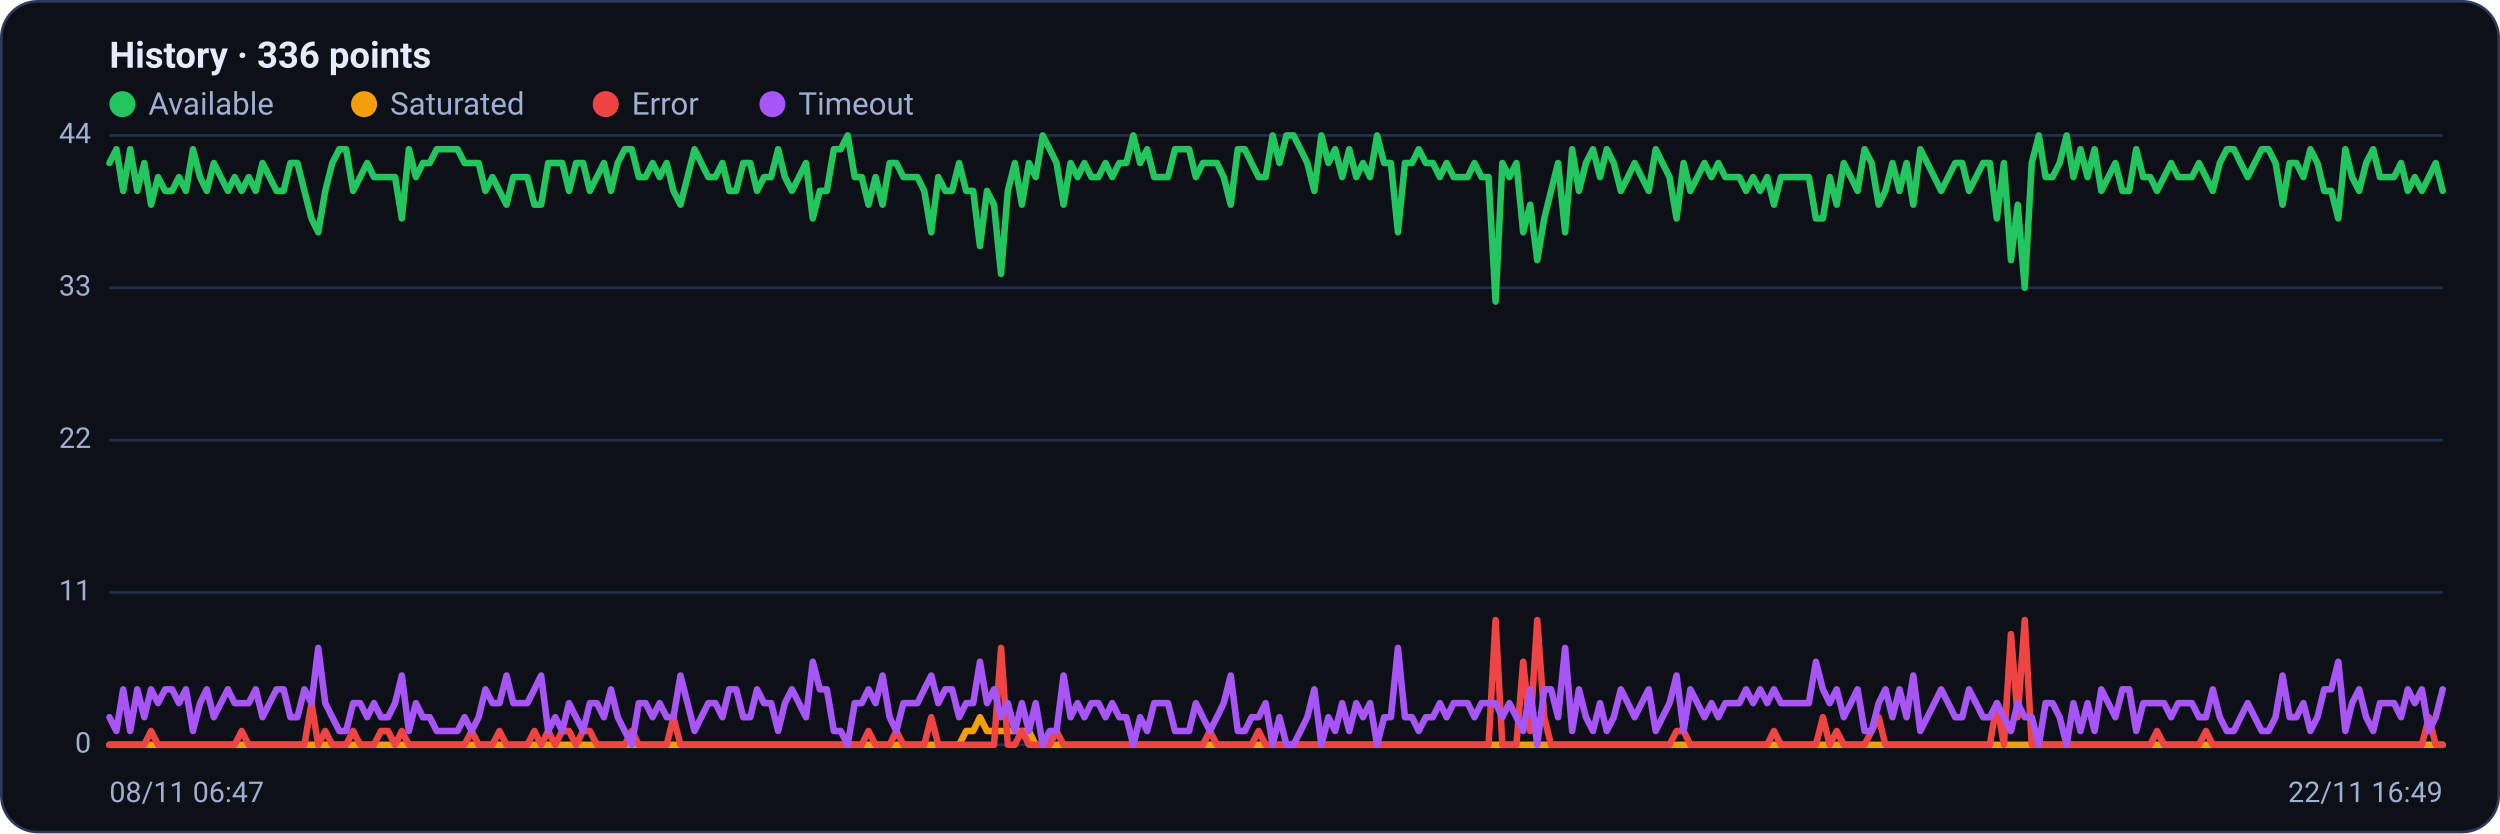
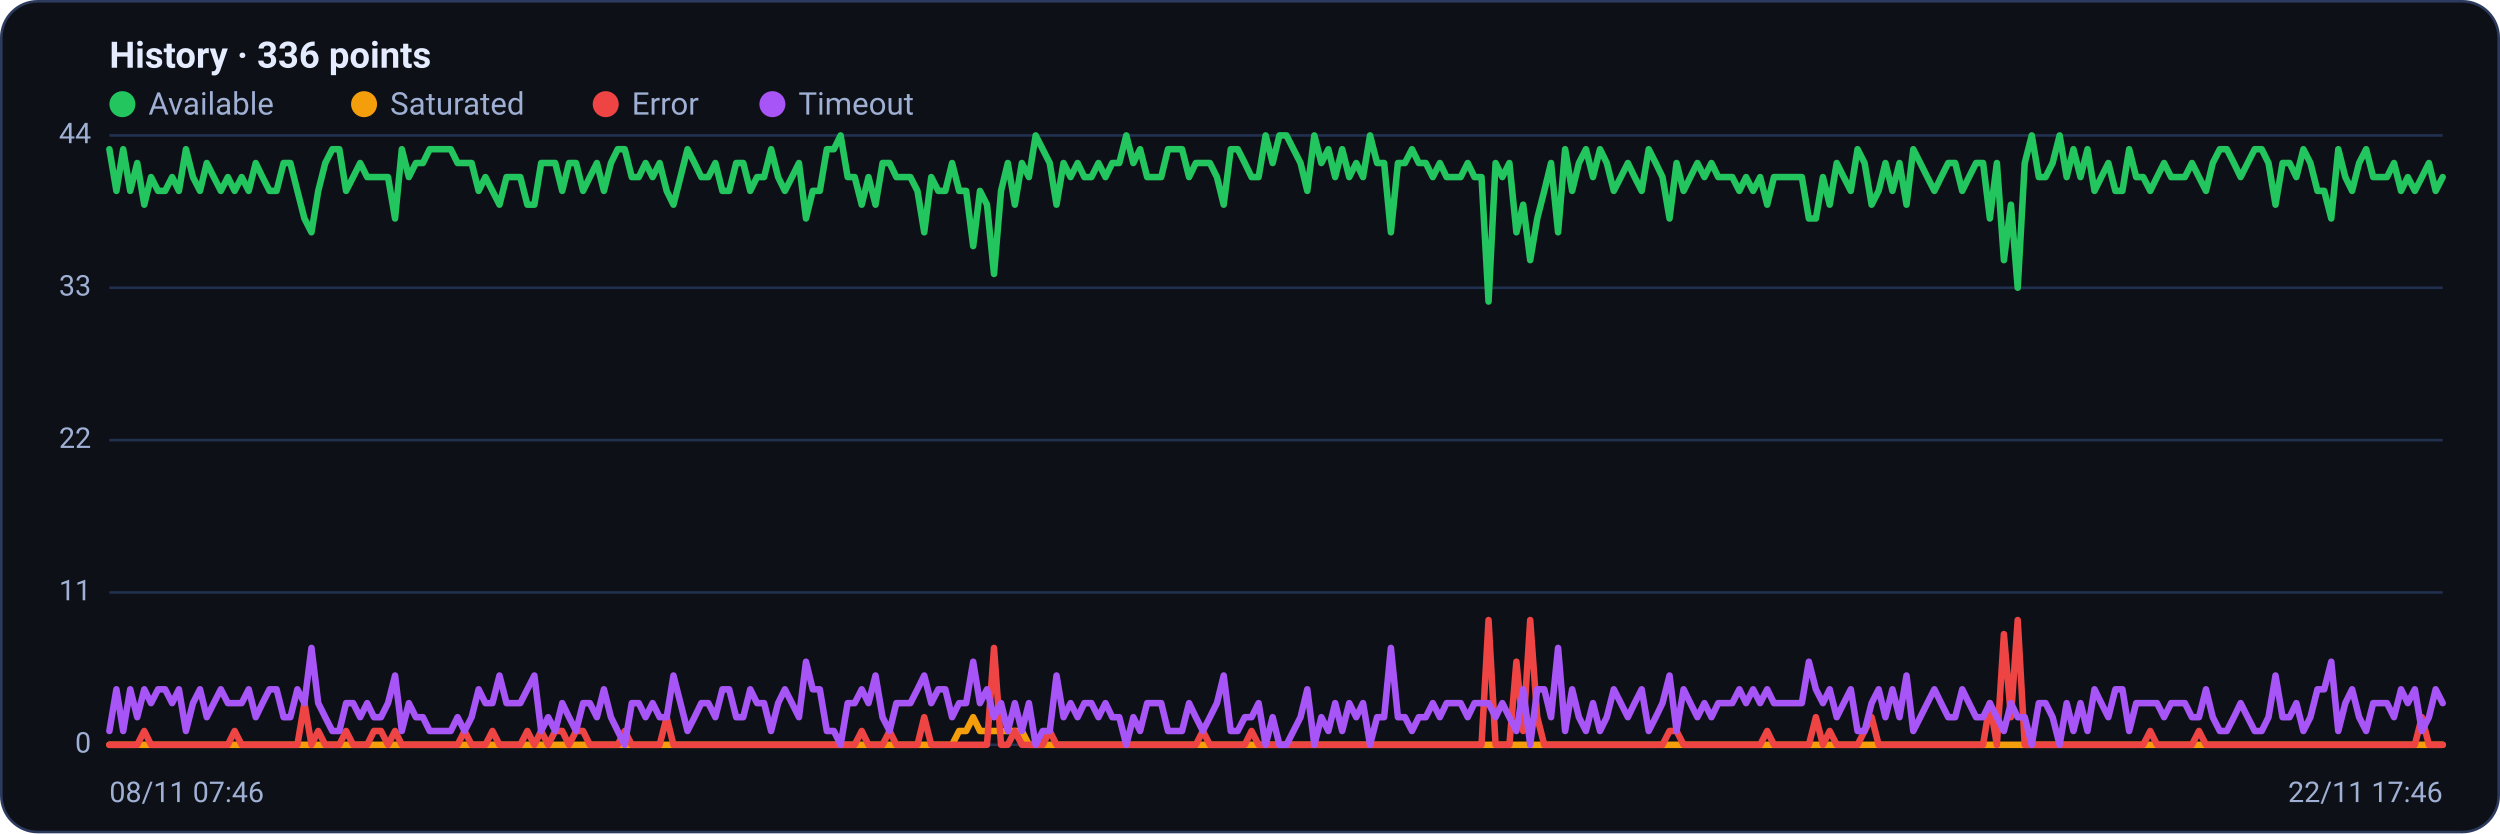
<svg xmlns="http://www.w3.org/2000/svg" viewBox="0 0 960 320" width="960" height="320" font-family="Segoe UI, system-ui, -apple-system, Roboto, Helvetica, Arial, sans-serif" role="img" aria-label="Availability history per region">
  <rect x="0.5" y="0.5" width="959" height="319" rx="14" fill="#0d1117" stroke="#2c3a5e" />
  <text x="42" y="26" font-size="14" font-weight="600" fill="#e6ecff">History · 336 points</text>
  <circle cx="47" cy="40" r="5" fill="#22c55e" />
  <text x="57" y="44" font-size="12" fill="#9fb0d4">Available</text>
  <circle cx="139.8" cy="40" r="5" fill="#f59e0b" />
  <text x="149.8" y="44" font-size="12" fill="#9fb0d4">Saturated</text>
  <circle cx="232.6" cy="40" r="5" fill="#ef4444" />
  <text x="242.6" y="44" font-size="12" fill="#9fb0d4">Error</text>
  <circle cx="296.6" cy="40" r="5" fill="#a855f7" />
  <text x="306.6" y="44" font-size="12" fill="#9fb0d4">Timeout</text>
  <line x1="42" y1="286.0" x2="938" y2="286.0" stroke="#21304f" stroke-width="1" />
  <text x="35" y="289.0" text-anchor="end" font-size="11" fill="#9fb0d4">0</text>
  <line x1="42" y1="227.5" x2="938" y2="227.5" stroke="#21304f" stroke-width="1" />
  <text x="35" y="230.5" text-anchor="end" font-size="11" fill="#9fb0d4">11</text>
  <line x1="42" y1="169.0" x2="938" y2="169.0" stroke="#21304f" stroke-width="1" />
  <text x="35" y="172.0" text-anchor="end" font-size="11" fill="#9fb0d4">22</text>
  <line x1="42" y1="110.5" x2="938" y2="110.5" stroke="#21304f" stroke-width="1" />
  <text x="35" y="113.5" text-anchor="end" font-size="11" fill="#9fb0d4">33</text>
  <line x1="42" y1="52.0" x2="938" y2="52.0" stroke="#21304f" stroke-width="1" />
  <text x="35" y="55.0" text-anchor="end" font-size="11" fill="#9fb0d4">44</text>
-   <polyline fill="none" stroke="#22c55e" stroke-width="2.5" stroke-linejoin="round" stroke-linecap="round" points="42.0,62.6 44.7,57.3 47.3,73.3 50.0,57.3 52.7,73.3 55.4,62.6 58.0,78.6 60.7,68.0 63.4,73.3 66.1,73.3 68.7,68.0 71.4,73.3 74.1,57.3 76.8,68.0 79.4,73.3 82.1,62.6 84.8,68.0 87.5,73.3 90.1,68.0 92.8,73.3 95.5,68.0 98.2,73.3 100.8,62.6 103.5,68.0 106.2,73.3 108.9,73.3 111.5,62.6 114.2,62.6 116.9,73.3 119.6,83.9 122.2,89.2 124.9,73.3 127.6,62.6 130.3,57.3 132.9,57.3 135.6,73.3 138.3,68.0 141.0,62.6 143.6,68.0 146.3,68.0 149.0,68.0 151.7,68.0 154.3,83.9 157.0,57.3 159.7,68.0 162.4,62.6 165.0,62.6 167.7,57.3 170.4,57.3 173.1,57.3 175.7,57.3 178.4,62.6 181.1,62.6 183.8,62.6 186.4,73.3 189.1,68.0 191.8,73.3 194.5,78.6 197.1,68.0 199.8,68.0 202.5,68.0 205.2,78.6 207.8,78.6 210.5,62.6 213.2,62.6 215.9,62.6 218.5,73.3 221.2,62.6 223.9,62.6 226.5,73.3 229.2,68.0 231.9,62.6 234.6,73.3 237.2,62.6 239.9,57.3 242.6,57.3 245.3,68.0 247.9,68.0 250.6,62.6 253.3,68.0 256.0,62.6 258.6,73.3 261.3,78.6 264.0,68.0 266.7,57.3 269.3,62.6 272.0,68.0 274.7,68.0 277.4,62.6 280.0,73.3 282.7,73.3 285.4,62.6 288.1,62.6 290.7,73.3 293.4,68.0 296.1,68.0 298.8,57.3 301.4,68.0 304.1,73.3 306.8,68.0 309.5,62.6 312.1,83.9 314.8,73.3 317.5,73.3 320.2,57.3 322.8,57.3 325.5,52.0 328.2,68.0 330.9,68.0 333.5,78.6 336.2,68.0 338.9,78.6 341.6,62.6 344.2,62.6 346.9,68.0 349.6,68.0 352.3,68.0 354.9,73.3 357.6,89.2 360.3,68.0 363.0,73.3 365.6,73.3 368.3,62.6 371.0,73.3 373.7,73.3 376.3,94.5 379.0,73.3 381.7,78.6 384.4,105.2 387.0,73.3 389.7,62.6 392.4,78.6 395.1,62.6 397.7,68.0 400.4,52.0 403.1,57.3 405.7,62.6 408.4,78.6 411.1,62.6 413.8,68.0 416.4,62.6 419.1,68.0 421.8,68.0 424.5,62.6 427.1,68.0 429.8,62.6 432.5,62.6 435.2,52.0 437.8,62.6 440.5,57.3 443.2,68.0 445.9,68.0 448.5,68.0 451.2,57.3 453.9,57.3 456.6,57.3 459.2,68.0 461.9,62.6 464.6,62.6 467.3,62.6 469.9,68.0 472.6,78.6 475.3,57.3 478.0,57.3 480.6,62.6 483.3,68.0 486.0,68.0 488.7,52.0 491.3,62.6 494.0,52.0 496.7,52.0 499.4,57.3 502.0,62.6 504.7,73.3 507.4,52.0 510.1,62.6 512.7,57.3 515.4,68.0 518.1,57.3 520.8,68.0 523.4,62.6 526.1,68.0 528.8,52.0 531.5,62.6 534.1,62.6 536.8,89.2 539.5,62.6 542.2,62.6 544.8,57.3 547.5,62.6 550.2,62.6 552.9,68.0 555.5,62.6 558.2,68.0 560.9,68.0 563.6,68.0 566.2,62.6 568.9,68.0 571.6,68.0 574.3,115.8 576.9,62.6 579.6,68.0 582.3,62.6 584.9,89.2 587.6,78.6 590.3,99.9 593.0,83.9 595.6,73.3 598.3,62.6 601.0,89.2 603.7,57.3 606.3,73.3 609.0,62.6 611.7,57.3 614.4,68.0 617.0,57.3 619.7,62.6 622.4,73.3 625.1,68.0 627.7,62.6 630.4,68.0 633.1,73.3 635.8,57.3 638.4,62.6 641.1,68.0 643.8,83.9 646.5,62.6 649.1,73.3 651.8,68.0 654.5,62.6 657.2,68.0 659.8,62.6 662.5,68.0 665.2,68.0 667.9,68.0 670.5,73.3 673.2,68.0 675.9,73.3 678.6,68.0 681.2,78.6 683.9,68.0 686.6,68.0 689.3,68.0 691.9,68.0 694.6,68.0 697.3,83.9 700.0,83.9 702.6,68.0 705.3,78.6 708.0,62.6 710.7,68.0 713.3,73.3 716.0,57.3 718.7,62.6 721.4,78.6 724.0,73.3 726.7,62.6 729.4,73.3 732.1,62.6 734.7,78.6 737.4,57.3 740.1,62.6 742.8,68.0 745.4,73.3 748.1,68.0 750.8,62.6 753.5,62.6 756.1,73.3 758.8,68.0 761.5,62.6 764.1,62.6 766.8,83.9 769.5,62.6 772.2,99.9 774.8,78.6 777.5,110.5 780.2,62.6 782.9,52.0 785.5,68.0 788.2,68.0 790.9,62.6 793.6,52.0 796.2,68.0 798.9,57.3 801.6,68.0 804.3,57.3 806.9,73.3 809.6,68.0 812.3,62.6 815.0,73.3 817.6,73.3 820.3,57.3 823.0,68.0 825.7,68.0 828.3,73.3 831.0,68.0 833.7,62.6 836.4,68.0 839.0,68.0 841.7,68.0 844.4,62.6 847.1,68.0 849.7,73.3 852.4,62.6 855.1,57.3 857.8,57.3 860.4,62.6 863.1,68.0 865.8,62.6 868.5,57.3 871.1,57.3 873.8,62.6 876.5,78.6 879.2,62.6 881.8,62.6 884.5,68.0 887.2,57.3 889.9,62.6 892.5,73.3 895.2,73.3 897.9,83.9 900.6,57.3 903.2,68.0 905.9,73.3 908.6,62.6 911.3,57.3 913.9,68.0 916.6,68.0 919.3,68.0 922.0,62.6 924.6,73.3 927.3,68.0 930.0,73.3 932.7,68.0 935.3,62.6 938.0,73.3" />
-   <polyline fill="none" stroke="#f59e0b" stroke-width="2.5" stroke-linejoin="round" stroke-linecap="round" points="42.0,286.0 44.7,286.0 47.3,286.0 50.0,286.0 52.7,286.0 55.4,286.0 58.0,286.0 60.7,286.0 63.4,286.0 66.1,286.0 68.7,286.0 71.4,286.0 74.1,286.0 76.8,286.0 79.4,286.0 82.1,286.0 84.8,286.0 87.5,286.0 90.1,286.0 92.8,286.0 95.5,286.0 98.2,286.0 100.8,286.0 103.5,286.0 106.2,286.0 108.9,286.0 111.5,286.0 114.2,286.0 116.9,286.0 119.6,286.0 122.2,286.0 124.9,286.0 127.6,286.0 130.3,286.0 132.9,286.0 135.6,286.0 138.3,286.0 141.0,286.0 143.6,286.0 146.3,286.0 149.0,286.0 151.7,286.0 154.3,286.0 157.0,286.0 159.7,286.0 162.4,286.0 165.0,286.0 167.7,286.0 170.4,286.0 173.1,286.0 175.7,286.0 178.4,286.0 181.1,286.0 183.8,286.0 186.4,286.0 189.1,286.0 191.8,286.0 194.5,286.0 197.1,286.0 199.8,286.0 202.5,286.0 205.2,286.0 207.8,286.0 210.5,286.0 213.2,286.0 215.9,286.0 218.5,286.0 221.2,286.0 223.9,286.0 226.5,286.0 229.2,286.0 231.9,286.0 234.6,286.0 237.2,286.0 239.9,286.0 242.6,286.0 245.3,286.0 247.9,286.0 250.6,286.0 253.3,286.0 256.0,286.0 258.6,286.0 261.3,286.0 264.0,286.0 266.7,286.0 269.3,286.0 272.0,286.0 274.7,286.0 277.4,286.0 280.0,286.0 282.7,286.0 285.4,286.0 288.1,286.0 290.7,286.0 293.4,286.0 296.1,286.0 298.8,286.0 301.4,286.0 304.1,286.0 306.8,286.0 309.5,286.0 312.1,286.0 314.8,286.0 317.5,286.0 320.2,286.0 322.8,286.0 325.5,286.0 328.2,286.0 330.9,286.0 333.5,286.0 336.2,286.0 338.9,286.0 341.6,286.0 344.2,286.0 346.9,286.0 349.6,286.0 352.3,286.0 354.9,286.0 357.6,286.0 360.3,286.0 363.0,286.0 365.6,286.0 368.3,286.0 371.0,280.7 373.7,280.7 376.3,275.4 379.0,280.7 381.7,280.7 384.4,280.7 387.0,280.7 389.7,280.7 392.4,280.7 395.1,280.7 397.7,286.0 400.4,286.0 403.1,286.0 405.7,286.0 408.4,286.0 411.1,286.0 413.8,286.0 416.4,286.0 419.1,286.0 421.8,286.0 424.5,286.0 427.1,286.0 429.8,286.0 432.5,286.0 435.2,286.0 437.8,286.0 440.5,286.0 443.2,286.0 445.9,286.0 448.5,286.0 451.2,286.0 453.9,286.0 456.6,286.0 459.2,286.0 461.9,286.0 464.6,286.0 467.3,286.0 469.9,286.0 472.6,286.0 475.3,286.0 478.0,286.0 480.6,286.0 483.3,286.0 486.0,286.0 488.7,286.0 491.3,286.0 494.0,286.0 496.7,286.0 499.4,286.0 502.0,286.0 504.7,286.0 507.4,286.0 510.1,286.0 512.7,286.0 515.4,286.0 518.1,286.0 520.8,286.0 523.4,286.0 526.1,286.0 528.8,286.0 531.5,286.0 534.1,286.0 536.8,286.0 539.5,286.0 542.2,286.0 544.8,286.0 547.5,286.0 550.2,286.0 552.9,286.0 555.5,286.0 558.2,286.0 560.9,286.0 563.6,286.0 566.2,286.0 568.9,286.0 571.6,286.0 574.3,286.0 576.9,286.0 579.6,286.0 582.3,286.0 584.9,286.0 587.6,286.0 590.3,286.0 593.0,286.0 595.6,286.0 598.3,286.0 601.0,286.0 603.7,286.0 606.3,286.0 609.0,286.0 611.7,286.0 614.4,286.0 617.0,286.0 619.7,286.0 622.4,286.0 625.1,286.0 627.7,286.0 630.4,286.0 633.1,286.0 635.8,286.0 638.4,286.0 641.1,286.0 643.8,286.0 646.5,286.0 649.1,286.0 651.8,286.0 654.5,286.0 657.2,286.0 659.8,286.0 662.5,286.0 665.2,286.0 667.9,286.0 670.5,286.0 673.2,286.0 675.9,286.0 678.6,286.0 681.2,286.0 683.9,286.0 686.6,286.0 689.3,286.0 691.9,286.0 694.6,286.0 697.3,286.0 700.0,286.0 702.6,286.0 705.3,286.0 708.0,286.0 710.7,286.0 713.3,286.0 716.0,286.0 718.7,286.0 721.4,286.0 724.0,286.0 726.7,286.0 729.4,286.0 732.1,286.0 734.7,286.0 737.4,286.0 740.1,286.0 742.8,286.0 745.4,286.0 748.1,286.0 750.8,286.0 753.5,286.0 756.1,286.0 758.8,286.0 761.5,286.0 764.1,286.0 766.8,286.0 769.5,286.0 772.2,286.0 774.8,286.0 777.5,286.0 780.2,286.0 782.9,286.0 785.5,286.0 788.2,286.0 790.9,286.0 793.6,286.0 796.2,286.0 798.9,286.0 801.6,286.0 804.3,286.0 806.9,286.0 809.6,286.0 812.3,286.0 815.0,286.0 817.6,286.0 820.3,286.0 823.0,286.0 825.7,286.0 828.3,286.0 831.0,286.0 833.7,286.0 836.4,286.0 839.0,286.0 841.7,286.0 844.4,286.0 847.1,286.0 849.7,286.0 852.4,286.0 855.1,286.0 857.8,286.0 860.4,286.0 863.1,286.0 865.8,286.0 868.5,286.0 871.1,286.0 873.8,286.0 876.5,286.0 879.2,286.0 881.8,286.0 884.5,286.0 887.2,286.0 889.9,286.0 892.5,286.0 895.2,286.0 897.9,286.0 900.6,286.0 903.2,286.0 905.9,286.0 908.6,286.0 911.3,286.0 913.9,286.0 916.6,286.0 919.3,286.0 922.0,286.0 924.6,286.0 927.3,286.0 930.0,286.0 932.7,286.0 935.3,286.0 938.0,286.0" />
-   <polyline fill="none" stroke="#ef4444" stroke-width="2.5" stroke-linejoin="round" stroke-linecap="round" points="42.0,286.0 44.7,286.0 47.3,286.0 50.0,286.0 52.7,286.0 55.4,286.0 58.0,280.7 60.7,286.0 63.4,286.0 66.1,286.0 68.7,286.0 71.4,286.0 74.1,286.0 76.8,286.0 79.4,286.0 82.1,286.0 84.8,286.0 87.5,286.0 90.1,286.0 92.8,280.7 95.5,286.0 98.2,286.0 100.8,286.0 103.5,286.0 106.2,286.0 108.9,286.0 111.5,286.0 114.2,286.0 116.9,286.0 119.6,270.0 122.2,286.0 124.9,280.7 127.6,286.0 130.3,286.0 132.9,286.0 135.6,280.7 138.3,286.0 141.0,286.0 143.6,286.0 146.3,280.7 149.0,280.7 151.7,286.0 154.3,280.7 157.0,286.0 159.7,286.0 162.4,286.0 165.0,286.0 167.7,286.0 170.4,286.0 173.1,286.0 175.7,286.0 178.4,286.0 181.1,280.7 183.8,286.0 186.4,286.0 189.1,286.0 191.8,280.7 194.5,286.0 197.1,286.0 199.8,286.0 202.5,286.0 205.2,280.7 207.8,286.0 210.5,280.7 213.2,286.0 215.9,280.7 218.5,280.7 221.2,286.0 223.9,280.7 226.5,280.7 229.2,286.0 231.9,286.0 234.6,286.0 237.2,286.0 239.9,286.0 242.6,280.7 245.3,286.0 247.9,286.0 250.6,286.0 253.3,286.0 256.0,286.0 258.6,275.4 261.3,286.0 264.0,286.0 266.7,286.0 269.3,286.0 272.0,286.0 274.7,286.0 277.4,286.0 280.0,286.0 282.7,286.0 285.4,286.0 288.1,286.0 290.7,286.0 293.4,286.0 296.1,286.0 298.8,286.0 301.4,286.0 304.1,286.0 306.8,286.0 309.5,286.0 312.1,286.0 314.8,286.0 317.5,286.0 320.2,286.0 322.8,286.0 325.5,286.0 328.2,286.0 330.9,286.0 333.5,280.7 336.2,286.0 338.9,286.0 341.6,286.0 344.2,280.7 346.9,286.0 349.6,286.0 352.3,286.0 354.9,286.0 357.6,275.4 360.3,286.0 363.0,286.0 365.6,286.0 368.3,286.0 371.0,286.0 373.7,286.0 376.3,286.0 379.0,286.0 381.7,286.0 384.4,248.8 387.0,286.0 389.7,286.0 392.4,280.7 395.1,286.0 397.7,286.0 400.4,286.0 403.1,286.0 405.7,280.7 408.4,286.0 411.1,286.0 413.8,286.0 416.4,286.0 419.1,286.0 421.8,286.0 424.5,286.0 427.1,286.0 429.8,286.0 432.5,286.0 435.2,286.0 437.8,286.0 440.5,286.0 443.2,286.0 445.9,286.0 448.5,286.0 451.2,286.0 453.9,286.0 456.6,286.0 459.2,286.0 461.9,286.0 464.6,280.7 467.3,286.0 469.9,286.0 472.6,286.0 475.3,286.0 478.0,286.0 480.6,286.0 483.3,280.7 486.0,286.0 488.7,286.0 491.3,286.0 494.0,286.0 496.7,286.0 499.4,286.0 502.0,286.0 504.7,286.0 507.4,286.0 510.1,286.0 512.7,286.0 515.4,286.0 518.1,286.0 520.8,286.0 523.4,286.0 526.1,286.0 528.8,286.0 531.5,286.0 534.1,286.0 536.8,286.0 539.5,286.0 542.2,286.0 544.8,286.0 547.5,286.0 550.2,286.0 552.9,286.0 555.5,286.0 558.2,286.0 560.9,286.0 563.6,286.0 566.2,286.0 568.9,286.0 571.6,286.0 574.3,238.1 576.9,286.0 579.6,286.0 582.3,286.0 584.9,254.1 587.6,280.7 590.3,238.1 593.0,275.4 595.6,286.0 598.3,286.0 601.0,286.0 603.7,286.0 606.3,286.0 609.0,286.0 611.7,286.0 614.4,286.0 617.0,286.0 619.7,286.0 622.4,286.0 625.1,286.0 627.7,286.0 630.4,286.0 633.1,286.0 635.8,286.0 638.4,286.0 641.1,286.0 643.8,280.7 646.5,280.7 649.1,286.0 651.8,286.0 654.5,286.0 657.2,286.0 659.8,286.0 662.5,286.0 665.2,286.0 667.9,286.0 670.5,286.0 673.2,286.0 675.9,286.0 678.6,286.0 681.2,280.7 683.9,286.0 686.6,286.0 689.3,286.0 691.9,286.0 694.6,286.0 697.3,286.0 700.0,275.4 702.6,286.0 705.3,280.7 708.0,286.0 710.7,286.0 713.3,286.0 716.0,286.0 718.7,280.7 721.4,275.4 724.0,286.0 726.7,286.0 729.4,286.0 732.1,286.0 734.7,286.0 737.4,286.0 740.1,286.0 742.8,286.0 745.4,286.0 748.1,286.0 750.8,286.0 753.5,286.0 756.1,286.0 758.8,286.0 761.5,286.0 764.1,286.0 766.8,270.0 769.5,286.0 772.2,243.5 774.8,275.4 777.5,238.1 780.2,286.0 782.9,286.0 785.5,286.0 788.2,286.0 790.9,286.0 793.6,286.0 796.2,286.0 798.9,286.0 801.6,286.0 804.3,286.0 806.9,286.0 809.6,286.0 812.3,286.0 815.0,286.0 817.6,286.0 820.3,286.0 823.0,286.0 825.7,286.0 828.3,280.7 831.0,286.0 833.7,286.0 836.4,286.0 839.0,286.0 841.7,286.0 844.4,286.0 847.1,280.7 849.7,286.0 852.4,286.0 855.1,286.0 857.8,286.0 860.4,286.0 863.1,286.0 865.8,286.0 868.5,286.0 871.1,286.0 873.8,286.0 876.5,286.0 879.2,286.0 881.8,286.0 884.5,286.0 887.2,286.0 889.9,286.0 892.5,286.0 895.2,286.0 897.9,286.0 900.6,286.0 903.2,286.0 905.9,286.0 908.6,286.0 911.3,286.0 913.9,286.0 916.6,286.0 919.3,286.0 922.0,286.0 924.6,286.0 927.3,286.0 930.0,286.0 932.7,275.4 935.3,286.0 938.0,286.0" />
-   <polyline fill="none" stroke="#a855f7" stroke-width="2.5" stroke-linejoin="round" stroke-linecap="round" points="42.0,275.4 44.7,280.7 47.3,264.7 50.0,280.7 52.7,264.7 55.4,275.4 58.0,264.7 60.7,270.0 63.4,264.7 66.1,264.7 68.7,270.0 71.4,264.7 74.1,280.7 76.8,270.0 79.4,264.7 82.1,275.4 84.8,270.0 87.5,264.7 90.1,270.0 92.8,270.0 95.5,270.0 98.2,264.7 100.8,275.4 103.5,270.0 106.2,264.7 108.9,264.7 111.5,275.4 114.2,275.4 116.9,264.7 119.6,270.0 122.2,248.8 124.9,270.0 127.6,275.4 130.3,280.7 132.9,280.7 135.6,270.0 138.3,270.0 141.0,275.4 143.6,270.0 146.3,275.4 149.0,275.4 151.7,270.0 154.3,259.4 157.0,280.7 159.7,270.0 162.4,275.4 165.0,275.4 167.7,280.7 170.4,280.7 173.1,280.7 175.7,280.7 178.4,275.4 181.1,280.7 183.8,275.4 186.4,264.7 189.1,270.0 191.8,270.0 194.5,259.4 197.1,270.0 199.8,270.0 202.5,270.0 205.2,264.7 207.8,259.4 210.5,280.7 213.2,275.4 215.9,280.7 218.5,270.0 221.2,275.4 223.9,280.7 226.5,270.0 229.2,270.0 231.9,275.4 234.6,264.7 237.2,275.4 239.9,280.7 242.6,286.0 245.3,270.0 247.9,270.0 250.6,275.4 253.3,270.0 256.0,275.4 258.6,275.4 261.3,259.4 264.0,270.0 266.7,280.7 269.3,275.4 272.0,270.0 274.7,270.0 277.4,275.4 280.0,264.7 282.7,264.7 285.4,275.4 288.1,275.4 290.7,264.7 293.4,270.0 296.1,270.0 298.8,280.7 301.4,270.0 304.1,264.7 306.8,270.0 309.5,275.4 312.1,254.1 314.8,264.7 317.5,264.7 320.2,280.7 322.8,280.7 325.5,286.0 328.2,270.0 330.9,270.0 333.5,264.7 336.2,270.0 338.9,259.4 341.6,275.4 344.2,280.7 346.9,270.0 349.6,270.0 352.3,270.0 354.9,264.7 357.6,259.4 360.3,270.0 363.0,264.7 365.6,264.7 368.3,275.4 371.0,270.0 373.7,270.0 376.3,254.1 379.0,270.0 381.7,264.7 384.4,275.4 387.0,270.0 389.7,280.7 392.4,270.0 395.1,280.7 397.7,270.0 400.4,286.0 403.1,280.7 405.7,280.7 408.4,259.4 411.1,275.4 413.8,270.0 416.4,275.4 419.1,270.0 421.8,270.0 424.5,275.4 427.1,270.0 429.8,275.4 432.5,275.4 435.2,286.0 437.8,275.4 440.5,280.7 443.2,270.0 445.9,270.0 448.5,270.0 451.2,280.7 453.9,280.7 456.6,280.7 459.2,270.0 461.9,275.4 464.6,280.7 467.3,275.4 469.9,270.0 472.6,259.4 475.3,280.7 478.0,280.7 480.6,275.4 483.3,275.4 486.0,270.0 488.7,286.0 491.3,275.4 494.0,286.0 496.7,286.0 499.4,280.7 502.0,275.4 504.7,264.7 507.4,286.0 510.1,275.4 512.7,280.7 515.4,270.0 518.1,280.7 520.8,270.0 523.4,275.4 526.1,270.0 528.8,286.0 531.5,275.4 534.1,275.4 536.8,248.8 539.5,275.4 542.2,275.4 544.8,280.7 547.5,275.4 550.2,275.4 552.9,270.0 555.5,275.4 558.2,270.0 560.9,270.0 563.6,270.0 566.2,275.4 568.9,270.0 571.6,270.0 574.3,270.0 576.9,275.4 579.6,270.0 582.3,275.4 584.9,280.7 587.6,264.7 590.3,286.0 593.0,264.7 595.6,264.7 598.3,275.4 601.0,248.8 603.7,280.7 606.3,264.7 609.0,275.4 611.7,280.7 614.4,270.0 617.0,280.7 619.7,275.4 622.4,264.7 625.1,270.0 627.7,275.4 630.4,270.0 633.1,264.7 635.8,280.7 638.4,275.4 641.1,270.0 643.8,259.4 646.5,280.7 649.1,264.7 651.8,270.0 654.5,275.4 657.2,270.0 659.8,275.4 662.5,270.0 665.2,270.0 667.9,270.0 670.5,264.7 673.2,270.0 675.9,264.7 678.6,270.0 681.2,264.7 683.9,270.0 686.6,270.0 689.3,270.0 691.9,270.0 694.6,270.0 697.3,254.1 700.0,264.7 702.6,270.0 705.3,264.7 708.0,275.4 710.7,270.0 713.3,264.7 716.0,280.7 718.7,280.7 721.4,270.0 724.0,264.7 726.7,275.4 729.4,264.7 732.1,275.4 734.7,259.4 737.4,280.7 740.1,275.4 742.8,270.0 745.4,264.7 748.1,270.0 750.8,275.4 753.5,275.4 756.1,264.7 758.8,270.0 761.5,275.4 764.1,275.4 766.8,270.0 769.5,275.4 772.2,280.7 774.8,270.0 777.5,275.4 780.2,275.4 782.9,286.0 785.5,270.0 788.2,270.0 790.9,275.4 793.6,286.0 796.2,270.0 798.9,280.7 801.6,270.0 804.3,280.7 806.9,264.7 809.6,270.0 812.3,275.4 815.0,264.7 817.6,264.7 820.3,280.7 823.0,270.0 825.7,270.0 828.3,270.0 831.0,270.0 833.7,275.4 836.4,270.0 839.0,270.0 841.7,270.0 844.4,275.4 847.1,275.4 849.7,264.7 852.4,275.4 855.1,280.7 857.8,280.7 860.4,275.4 863.1,270.0 865.8,275.4 868.5,280.7 871.1,280.7 873.8,275.4 876.5,259.4 879.2,275.4 881.8,275.4 884.5,270.0 887.2,280.7 889.9,275.4 892.5,264.7 895.2,264.7 897.9,254.1 900.6,280.7 903.2,270.0 905.9,264.7 908.6,275.4 911.3,280.7 913.9,270.0 916.6,270.0 919.3,270.0 922.0,275.4 924.6,264.7 927.3,270.0 930.0,264.7 932.7,280.7 935.3,275.4 938.0,264.7" />
-   <text x="42" y="308" font-size="11" fill="#9fb0d4">08/11 06:47</text>
-   <text x="938" y="308" text-anchor="end" font-size="11" fill="#9fb0d4">22/11 16:49</text>
+   <polyline fill="none" stroke="#22c55e" stroke-width="2.5" stroke-linejoin="round" stroke-linecap="round" points="42.0,57.3 44.7,73.3 47.3,57.3 50.0,73.3 52.7,62.6 55.4,78.6 58.0,68.0 60.7,73.3 63.4,73.3 66.1,68.0 68.7,73.3 71.4,57.3 74.1,68.0 76.8,73.3 79.4,62.6 82.1,68.0 84.8,73.3 87.5,68.0 90.1,73.3 92.8,68.0 95.5,73.3 98.2,62.6 100.8,68.0 103.5,73.3 106.2,73.3 108.9,62.6 111.5,62.6 114.2,73.3 116.9,83.9 119.6,89.2 122.2,73.3 124.9,62.6 127.6,57.3 130.3,57.3 132.9,73.3 135.6,68.0 138.3,62.6 141.0,68.0 143.6,68.0 146.3,68.0 149.0,68.0 151.7,83.9 154.3,57.3 157.0,68.0 159.7,62.6 162.4,62.6 165.0,57.3 167.7,57.3 170.4,57.3 173.1,57.3 175.7,62.6 178.4,62.6 181.1,62.6 183.8,73.3 186.4,68.0 189.1,73.3 191.8,78.6 194.5,68.0 197.1,68.0 199.8,68.0 202.5,78.6 205.2,78.6 207.8,62.6 210.5,62.6 213.2,62.6 215.9,73.3 218.5,62.6 221.2,62.6 223.9,73.3 226.5,68.0 229.2,62.6 231.9,73.3 234.6,62.6 237.2,57.3 239.9,57.3 242.6,68.0 245.3,68.0 247.9,62.6 250.6,68.0 253.3,62.6 256.0,73.3 258.6,78.6 261.3,68.0 264.0,57.3 266.7,62.6 269.3,68.0 272.0,68.0 274.7,62.6 277.4,73.3 280.0,73.3 282.7,62.6 285.4,62.6 288.1,73.3 290.7,68.0 293.4,68.0 296.1,57.3 298.8,68.0 301.4,73.3 304.1,68.0 306.8,62.6 309.5,83.9 312.1,73.3 314.8,73.3 317.5,57.3 320.2,57.3 322.8,52.0 325.5,68.0 328.2,68.0 330.9,78.6 333.5,68.0 336.2,78.6 338.9,62.6 341.6,62.6 344.2,68.0 346.9,68.0 349.6,68.0 352.3,73.3 354.9,89.2 357.6,68.0 360.3,73.3 363.0,73.3 365.6,62.6 368.3,73.3 371.0,73.3 373.7,94.5 376.3,73.3 379.0,78.6 381.7,105.2 384.4,73.3 387.0,62.6 389.7,78.6 392.4,62.6 395.1,68.0 397.7,52.0 400.4,57.3 403.1,62.6 405.7,78.6 408.4,62.6 411.1,68.0 413.8,62.6 416.4,68.0 419.1,68.0 421.8,62.6 424.5,68.0 427.1,62.6 429.8,62.6 432.5,52.0 435.2,62.6 437.8,57.3 440.5,68.0 443.2,68.0 445.9,68.0 448.5,57.3 451.2,57.3 453.9,57.3 456.6,68.0 459.2,62.6 461.9,62.6 464.6,62.6 467.3,68.0 469.9,78.6 472.6,57.3 475.3,57.3 478.0,62.6 480.6,68.0 483.3,68.0 486.0,52.0 488.7,62.6 491.3,52.0 494.0,52.0 496.7,57.3 499.4,62.6 502.0,73.3 504.7,52.0 507.4,62.6 510.1,57.3 512.7,68.0 515.4,57.3 518.1,68.0 520.8,62.6 523.4,68.0 526.1,52.0 528.8,62.6 531.5,62.6 534.1,89.2 536.8,62.6 539.5,62.6 542.2,57.3 544.8,62.6 547.5,62.6 550.2,68.0 552.9,62.6 555.5,68.0 558.2,68.0 560.9,68.0 563.6,62.6 566.2,68.0 568.9,68.0 571.6,115.8 574.3,62.6 576.9,68.0 579.6,62.6 582.3,89.2 584.9,78.6 587.6,99.9 590.3,83.9 593.0,73.3 595.6,62.6 598.3,89.2 601.0,57.3 603.7,73.3 606.3,62.6 609.0,57.3 611.7,68.0 614.4,57.3 617.0,62.6 619.7,73.3 622.4,68.0 625.1,62.6 627.7,68.0 630.4,73.3 633.1,57.3 635.8,62.6 638.4,68.0 641.1,83.9 643.8,62.6 646.5,73.3 649.1,68.0 651.8,62.6 654.5,68.0 657.2,62.6 659.8,68.0 662.5,68.0 665.2,68.0 667.9,73.3 670.5,68.0 673.2,73.3 675.9,68.0 678.6,78.6 681.2,68.0 683.9,68.0 686.6,68.0 689.3,68.0 691.9,68.0 694.6,83.9 697.3,83.9 700.0,68.0 702.6,78.6 705.3,62.6 708.0,68.0 710.7,73.3 713.3,57.3 716.0,62.6 718.7,78.6 721.4,73.3 724.0,62.6 726.7,73.3 729.4,62.6 732.1,78.6 734.7,57.3 737.4,62.6 740.1,68.0 742.8,73.3 745.4,68.0 748.1,62.6 750.8,62.6 753.5,73.3 756.1,68.0 758.8,62.6 761.5,62.6 764.1,83.9 766.8,62.6 769.5,99.9 772.2,78.6 774.8,110.5 777.5,62.6 780.2,52.0 782.9,68.0 785.5,68.0 788.2,62.6 790.9,52.0 793.6,68.0 796.2,57.3 798.9,68.0 801.6,57.3 804.3,73.3 806.9,68.0 809.6,62.6 812.3,73.3 815.0,73.3 817.6,57.3 820.3,68.0 823.0,68.0 825.7,73.3 828.3,68.0 831.0,62.6 833.7,68.0 836.4,68.0 839.0,68.0 841.7,62.6 844.4,68.0 847.1,73.3 849.7,62.6 852.4,57.3 855.1,57.3 857.8,62.6 860.4,68.0 863.1,62.6 865.8,57.3 868.5,57.3 871.1,62.6 873.8,78.6 876.5,62.6 879.2,62.6 881.8,68.0 884.5,57.3 887.2,62.6 889.9,73.3 892.5,73.3 895.2,83.9 897.9,57.3 900.6,68.0 903.2,73.3 905.9,62.6 908.6,57.3 911.3,68.0 913.9,68.0 916.6,68.0 919.3,62.6 922.0,73.3 924.6,68.0 927.3,73.3 930.0,68.0 932.7,62.6 935.3,73.3 938.0,68.0" />
+   <polyline fill="none" stroke="#f59e0b" stroke-width="2.5" stroke-linejoin="round" stroke-linecap="round" points="42.0,286.0 44.7,286.0 47.3,286.0 50.0,286.0 52.7,286.0 55.4,286.0 58.0,286.0 60.7,286.0 63.4,286.0 66.1,286.0 68.7,286.0 71.4,286.0 74.1,286.0 76.8,286.0 79.4,286.0 82.1,286.0 84.8,286.0 87.5,286.0 90.1,286.0 92.8,286.0 95.5,286.0 98.2,286.0 100.8,286.0 103.5,286.0 106.2,286.0 108.9,286.0 111.5,286.0 114.2,286.0 116.9,286.0 119.6,286.0 122.2,286.0 124.9,286.0 127.6,286.0 130.3,286.0 132.9,286.0 135.6,286.0 138.3,286.0 141.0,286.0 143.6,286.0 146.3,286.0 149.0,286.0 151.7,286.0 154.3,286.0 157.0,286.0 159.7,286.0 162.4,286.0 165.0,286.0 167.7,286.0 170.4,286.0 173.1,286.0 175.7,286.0 178.4,286.0 181.1,286.0 183.8,286.0 186.4,286.0 189.1,286.0 191.8,286.0 194.5,286.0 197.1,286.0 199.8,286.0 202.5,286.0 205.2,286.0 207.8,286.0 210.5,286.0 213.2,286.0 215.9,286.0 218.5,286.0 221.2,286.0 223.9,286.0 226.5,286.0 229.2,286.0 231.9,286.0 234.6,286.0 237.2,286.0 239.9,286.0 242.6,286.0 245.3,286.0 247.9,286.0 250.6,286.0 253.3,286.0 256.0,286.0 258.6,286.0 261.3,286.0 264.0,286.0 266.7,286.0 269.3,286.0 272.0,286.0 274.7,286.0 277.4,286.0 280.0,286.0 282.7,286.0 285.4,286.0 288.1,286.0 290.7,286.0 293.4,286.0 296.1,286.0 298.8,286.0 301.4,286.0 304.1,286.0 306.8,286.0 309.5,286.0 312.1,286.0 314.8,286.0 317.5,286.0 320.2,286.0 322.8,286.0 325.5,286.0 328.2,286.0 330.9,286.0 333.5,286.0 336.2,286.0 338.9,286.0 341.6,286.0 344.2,286.0 346.9,286.0 349.6,286.0 352.3,286.0 354.9,286.0 357.6,286.0 360.3,286.0 363.0,286.0 365.6,286.0 368.3,280.7 371.0,280.7 373.7,275.4 376.3,280.7 379.0,280.7 381.7,280.7 384.4,280.7 387.0,280.7 389.7,280.7 392.4,280.7 395.1,286.0 397.7,286.0 400.4,286.0 403.1,286.0 405.7,286.0 408.4,286.0 411.1,286.0 413.8,286.0 416.4,286.0 419.1,286.0 421.8,286.0 424.5,286.0 427.1,286.0 429.8,286.0 432.5,286.0 435.2,286.0 437.8,286.0 440.5,286.0 443.2,286.0 445.9,286.0 448.5,286.0 451.2,286.0 453.9,286.0 456.6,286.0 459.2,286.0 461.9,286.0 464.6,286.0 467.3,286.0 469.9,286.0 472.6,286.0 475.3,286.0 478.0,286.0 480.6,286.0 483.3,286.0 486.0,286.0 488.7,286.0 491.3,286.0 494.0,286.0 496.7,286.0 499.4,286.0 502.0,286.0 504.7,286.0 507.4,286.0 510.1,286.0 512.7,286.0 515.4,286.0 518.1,286.0 520.8,286.0 523.4,286.0 526.1,286.0 528.8,286.0 531.5,286.0 534.1,286.0 536.8,286.0 539.5,286.0 542.2,286.0 544.8,286.0 547.5,286.0 550.2,286.0 552.9,286.0 555.5,286.0 558.2,286.0 560.9,286.0 563.6,286.0 566.2,286.0 568.9,286.0 571.6,286.0 574.3,286.0 576.9,286.0 579.6,286.0 582.3,286.0 584.9,286.0 587.6,286.0 590.3,286.0 593.0,286.0 595.6,286.0 598.3,286.0 601.0,286.0 603.7,286.0 606.3,286.0 609.0,286.0 611.7,286.0 614.4,286.0 617.0,286.0 619.7,286.0 622.4,286.0 625.1,286.0 627.7,286.0 630.4,286.0 633.1,286.0 635.8,286.0 638.4,286.0 641.1,286.0 643.8,286.0 646.5,286.0 649.1,286.0 651.8,286.0 654.5,286.0 657.2,286.0 659.8,286.0 662.5,286.0 665.2,286.0 667.9,286.0 670.5,286.0 673.2,286.0 675.9,286.0 678.6,286.0 681.2,286.0 683.9,286.0 686.6,286.0 689.3,286.0 691.9,286.0 694.6,286.0 697.3,286.0 700.0,286.0 702.6,286.0 705.3,286.0 708.0,286.0 710.7,286.0 713.3,286.0 716.0,286.0 718.7,286.0 721.4,286.0 724.0,286.0 726.7,286.0 729.4,286.0 732.1,286.0 734.7,286.0 737.4,286.0 740.1,286.0 742.8,286.0 745.4,286.0 748.1,286.0 750.8,286.0 753.5,286.0 756.1,286.0 758.8,286.0 761.5,286.0 764.1,286.0 766.8,286.0 769.5,286.0 772.2,286.0 774.8,286.0 777.5,286.0 780.2,286.0 782.9,286.0 785.5,286.0 788.2,286.0 790.9,286.0 793.6,286.0 796.2,286.0 798.9,286.0 801.6,286.0 804.3,286.0 806.9,286.0 809.6,286.0 812.3,286.0 815.0,286.0 817.6,286.0 820.3,286.0 823.0,286.0 825.7,286.0 828.3,286.0 831.0,286.0 833.7,286.0 836.4,286.0 839.0,286.0 841.7,286.0 844.4,286.0 847.1,286.0 849.7,286.0 852.4,286.0 855.1,286.0 857.8,286.0 860.4,286.0 863.1,286.0 865.8,286.0 868.5,286.0 871.1,286.0 873.8,286.0 876.5,286.0 879.2,286.0 881.8,286.0 884.5,286.0 887.2,286.0 889.9,286.0 892.5,286.0 895.2,286.0 897.9,286.0 900.6,286.0 903.2,286.0 905.9,286.0 908.6,286.0 911.3,286.0 913.9,286.0 916.6,286.0 919.3,286.0 922.0,286.0 924.6,286.0 927.3,286.0 930.0,286.0 932.7,286.0 935.3,286.0 938.0,286.0" />
+   <polyline fill="none" stroke="#ef4444" stroke-width="2.5" stroke-linejoin="round" stroke-linecap="round" points="42.0,286.0 44.7,286.0 47.3,286.0 50.0,286.0 52.7,286.0 55.4,280.7 58.0,286.0 60.7,286.0 63.4,286.0 66.1,286.0 68.7,286.0 71.4,286.0 74.1,286.0 76.8,286.0 79.4,286.0 82.1,286.0 84.8,286.0 87.5,286.0 90.1,280.7 92.8,286.0 95.5,286.0 98.2,286.0 100.8,286.0 103.5,286.0 106.2,286.0 108.9,286.0 111.5,286.0 114.2,286.0 116.9,270.0 119.6,286.0 122.2,280.7 124.9,286.0 127.6,286.0 130.3,286.0 132.9,280.7 135.6,286.0 138.3,286.0 141.0,286.0 143.6,280.7 146.3,280.7 149.0,286.0 151.7,280.7 154.3,286.0 157.0,286.0 159.7,286.0 162.4,286.0 165.0,286.0 167.7,286.0 170.4,286.0 173.1,286.0 175.7,286.0 178.4,280.7 181.1,286.0 183.8,286.0 186.4,286.0 189.1,280.7 191.8,286.0 194.5,286.0 197.1,286.0 199.8,286.0 202.5,280.7 205.2,286.0 207.8,280.7 210.5,286.0 213.2,280.7 215.9,280.7 218.5,286.0 221.2,280.7 223.9,280.7 226.5,286.0 229.2,286.0 231.9,286.0 234.6,286.0 237.2,286.0 239.9,280.7 242.6,286.0 245.3,286.0 247.9,286.0 250.6,286.0 253.3,286.0 256.0,275.4 258.6,286.0 261.3,286.0 264.0,286.0 266.7,286.0 269.3,286.0 272.0,286.0 274.7,286.0 277.4,286.0 280.0,286.0 282.7,286.0 285.4,286.0 288.1,286.0 290.7,286.0 293.4,286.0 296.1,286.0 298.8,286.0 301.4,286.0 304.1,286.0 306.8,286.0 309.5,286.0 312.1,286.0 314.8,286.0 317.5,286.0 320.2,286.0 322.8,286.0 325.5,286.0 328.2,286.0 330.9,280.7 333.5,286.0 336.2,286.0 338.9,286.0 341.6,280.7 344.2,286.0 346.9,286.0 349.6,286.0 352.3,286.0 354.9,275.4 357.6,286.0 360.3,286.0 363.0,286.0 365.6,286.0 368.3,286.0 371.0,286.0 373.7,286.0 376.3,286.0 379.0,286.0 381.7,248.8 384.4,286.0 387.0,286.0 389.7,280.7 392.4,286.0 395.1,286.0 397.7,286.0 400.4,286.0 403.1,280.7 405.7,286.0 408.4,286.0 411.1,286.0 413.8,286.0 416.4,286.0 419.1,286.0 421.8,286.0 424.5,286.0 427.1,286.0 429.8,286.0 432.5,286.0 435.2,286.0 437.8,286.0 440.5,286.0 443.2,286.0 445.9,286.0 448.5,286.0 451.2,286.0 453.9,286.0 456.6,286.0 459.2,286.0 461.9,280.7 464.6,286.0 467.3,286.0 469.9,286.0 472.6,286.0 475.3,286.0 478.0,286.0 480.6,280.7 483.3,286.0 486.0,286.0 488.7,286.0 491.3,286.0 494.0,286.0 496.7,286.0 499.4,286.0 502.0,286.0 504.7,286.0 507.4,286.0 510.1,286.0 512.7,286.0 515.4,286.0 518.1,286.0 520.8,286.0 523.4,286.0 526.1,286.0 528.8,286.0 531.5,286.0 534.1,286.0 536.8,286.0 539.5,286.0 542.2,286.0 544.8,286.0 547.5,286.0 550.2,286.0 552.9,286.0 555.5,286.0 558.2,286.0 560.9,286.0 563.6,286.0 566.2,286.0 568.9,286.0 571.6,238.1 574.3,286.0 576.9,286.0 579.6,286.0 582.3,254.1 584.9,280.7 587.6,238.1 590.3,275.4 593.0,286.0 595.6,286.0 598.3,286.0 601.0,286.0 603.7,286.0 606.3,286.0 609.0,286.0 611.7,286.0 614.4,286.0 617.0,286.0 619.7,286.0 622.4,286.0 625.1,286.0 627.7,286.0 630.4,286.0 633.1,286.0 635.8,286.0 638.4,286.0 641.1,280.7 643.8,280.7 646.5,286.0 649.1,286.0 651.8,286.0 654.5,286.0 657.2,286.0 659.8,286.0 662.5,286.0 665.2,286.0 667.9,286.0 670.5,286.0 673.2,286.0 675.9,286.0 678.6,280.7 681.2,286.0 683.9,286.0 686.6,286.0 689.3,286.0 691.9,286.0 694.6,286.0 697.3,275.4 700.0,286.0 702.6,280.7 705.3,286.0 708.0,286.0 710.7,286.0 713.3,286.0 716.0,280.7 718.7,275.4 721.4,286.0 724.0,286.0 726.7,286.0 729.4,286.0 732.1,286.0 734.7,286.0 737.4,286.0 740.1,286.0 742.8,286.0 745.4,286.0 748.1,286.0 750.8,286.0 753.5,286.0 756.1,286.0 758.8,286.0 761.5,286.0 764.1,270.0 766.8,286.0 769.5,243.5 772.2,275.4 774.8,238.1 777.5,286.0 780.2,286.0 782.9,286.0 785.5,286.0 788.2,286.0 790.9,286.0 793.6,286.0 796.2,286.0 798.9,286.0 801.6,286.0 804.3,286.0 806.9,286.0 809.6,286.0 812.3,286.0 815.0,286.0 817.6,286.0 820.3,286.0 823.0,286.0 825.7,280.7 828.3,286.0 831.0,286.0 833.7,286.0 836.4,286.0 839.0,286.0 841.7,286.0 844.4,280.7 847.1,286.0 849.7,286.0 852.4,286.0 855.1,286.0 857.8,286.0 860.4,286.0 863.1,286.0 865.8,286.0 868.5,286.0 871.1,286.0 873.8,286.0 876.5,286.0 879.2,286.0 881.8,286.0 884.5,286.0 887.2,286.0 889.9,286.0 892.5,286.0 895.2,286.0 897.9,286.0 900.6,286.0 903.2,286.0 905.9,286.0 908.6,286.0 911.3,286.0 913.9,286.0 916.6,286.0 919.3,286.0 922.0,286.0 924.6,286.0 927.3,286.0 930.0,275.4 932.7,286.0 935.3,286.0 938.0,286.0" />
+   <polyline fill="none" stroke="#a855f7" stroke-width="2.5" stroke-linejoin="round" stroke-linecap="round" points="42.0,280.7 44.7,264.7 47.3,280.7 50.0,264.7 52.7,275.4 55.4,264.7 58.0,270.0 60.7,264.7 63.4,264.7 66.1,270.0 68.7,264.7 71.4,280.7 74.1,270.0 76.8,264.7 79.4,275.4 82.1,270.0 84.8,264.7 87.5,270.0 90.1,270.0 92.8,270.0 95.5,264.7 98.2,275.4 100.8,270.0 103.5,264.7 106.2,264.7 108.9,275.4 111.5,275.4 114.2,264.7 116.9,270.0 119.6,248.8 122.2,270.0 124.9,275.4 127.6,280.7 130.3,280.7 132.9,270.0 135.6,270.0 138.3,275.4 141.0,270.0 143.6,275.4 146.3,275.4 149.0,270.0 151.7,259.4 154.3,280.7 157.0,270.0 159.7,275.4 162.4,275.4 165.0,280.7 167.7,280.7 170.4,280.7 173.1,280.7 175.7,275.4 178.4,280.7 181.1,275.4 183.8,264.7 186.4,270.0 189.1,270.0 191.8,259.4 194.5,270.0 197.1,270.0 199.8,270.0 202.5,264.7 205.2,259.4 207.8,280.7 210.5,275.4 213.2,280.7 215.9,270.0 218.5,275.4 221.2,280.7 223.9,270.0 226.5,270.0 229.2,275.4 231.9,264.7 234.6,275.4 237.2,280.7 239.9,286.0 242.6,270.0 245.3,270.0 247.9,275.4 250.6,270.0 253.3,275.4 256.0,275.4 258.6,259.4 261.3,270.0 264.0,280.7 266.7,275.4 269.3,270.0 272.0,270.0 274.7,275.4 277.4,264.7 280.0,264.7 282.7,275.4 285.4,275.4 288.1,264.7 290.7,270.0 293.4,270.0 296.1,280.7 298.8,270.0 301.4,264.7 304.1,270.0 306.8,275.4 309.5,254.1 312.1,264.7 314.8,264.7 317.5,280.7 320.2,280.7 322.8,286.0 325.5,270.0 328.2,270.0 330.9,264.7 333.5,270.0 336.2,259.4 338.9,275.4 341.6,280.7 344.2,270.0 346.9,270.0 349.6,270.0 352.3,264.7 354.9,259.4 357.6,270.0 360.3,264.7 363.0,264.7 365.6,275.4 368.3,270.0 371.0,270.0 373.7,254.1 376.3,270.0 379.0,264.7 381.7,275.4 384.4,270.0 387.0,280.7 389.7,270.0 392.4,280.7 395.1,270.0 397.7,286.0 400.4,280.7 403.1,280.7 405.7,259.4 408.4,275.4 411.1,270.0 413.8,275.4 416.4,270.0 419.1,270.0 421.8,275.4 424.5,270.0 427.1,275.4 429.8,275.4 432.5,286.0 435.2,275.4 437.8,280.7 440.5,270.0 443.2,270.0 445.9,270.0 448.5,280.7 451.2,280.7 453.9,280.7 456.6,270.0 459.2,275.4 461.9,280.7 464.6,275.4 467.3,270.0 469.9,259.4 472.6,280.7 475.3,280.7 478.0,275.4 480.6,275.4 483.3,270.0 486.0,286.0 488.7,275.4 491.3,286.0 494.0,286.0 496.7,280.7 499.4,275.4 502.0,264.7 504.7,286.0 507.4,275.4 510.1,280.7 512.7,270.0 515.4,280.7 518.1,270.0 520.8,275.4 523.4,270.0 526.1,286.0 528.8,275.4 531.5,275.4 534.1,248.8 536.8,275.4 539.5,275.4 542.2,280.7 544.8,275.4 547.5,275.4 550.2,270.0 552.9,275.4 555.5,270.0 558.2,270.0 560.9,270.0 563.6,275.4 566.2,270.0 568.9,270.0 571.6,270.0 574.3,275.4 576.9,270.0 579.6,275.4 582.3,280.7 584.9,264.7 587.6,286.0 590.3,264.7 593.0,264.7 595.6,275.4 598.3,248.8 601.0,280.7 603.7,264.7 606.3,275.4 609.0,280.7 611.7,270.0 614.4,280.7 617.0,275.4 619.7,264.7 622.4,270.0 625.1,275.4 627.7,270.0 630.4,264.7 633.1,280.7 635.8,275.4 638.4,270.0 641.1,259.4 643.8,280.7 646.5,264.7 649.1,270.0 651.8,275.4 654.5,270.0 657.2,275.4 659.8,270.0 662.5,270.0 665.2,270.0 667.9,264.7 670.5,270.0 673.2,264.7 675.9,270.0 678.6,264.7 681.2,270.0 683.9,270.0 686.6,270.0 689.3,270.0 691.9,270.0 694.6,254.1 697.3,264.7 700.0,270.0 702.6,264.7 705.3,275.4 708.0,270.0 710.7,264.7 713.3,280.7 716.0,280.7 718.7,270.0 721.4,264.7 724.0,275.4 726.7,264.7 729.4,275.4 732.1,259.4 734.7,280.7 737.4,275.4 740.1,270.0 742.8,264.7 745.4,270.0 748.1,275.4 750.8,275.4 753.5,264.7 756.1,270.0 758.8,275.4 761.5,275.4 764.1,270.0 766.8,275.4 769.5,280.7 772.2,270.0 774.8,275.4 777.5,275.4 780.2,286.0 782.9,270.0 785.5,270.0 788.2,275.4 790.9,286.0 793.6,270.0 796.2,280.7 798.9,270.0 801.6,280.7 804.3,264.7 806.9,270.0 809.6,275.4 812.3,264.7 815.0,264.7 817.6,280.7 820.3,270.0 823.0,270.0 825.7,270.0 828.3,270.0 831.0,275.4 833.7,270.0 836.4,270.0 839.0,270.0 841.7,275.4 844.4,275.4 847.1,264.7 849.7,275.4 852.4,280.7 855.1,280.7 857.8,275.4 860.4,270.0 863.1,275.4 865.8,280.7 868.5,280.7 871.1,275.4 873.8,259.4 876.5,275.4 879.2,275.4 881.8,270.0 884.5,280.7 887.2,275.4 889.9,264.7 892.5,264.7 895.2,254.1 897.9,280.7 900.6,270.0 903.2,264.7 905.9,275.4 908.6,280.7 911.3,270.0 913.9,270.0 916.6,270.0 919.3,275.4 922.0,264.7 924.6,270.0 927.3,264.7 930.0,280.7 932.7,275.4 935.3,264.7 938.0,270.0" />
+   <text x="42" y="308" font-size="11" fill="#9fb0d4">08/11 07:46</text>
+   <text x="938" y="308" text-anchor="end" font-size="11" fill="#9fb0d4">22/11 17:46</text>
</svg>
